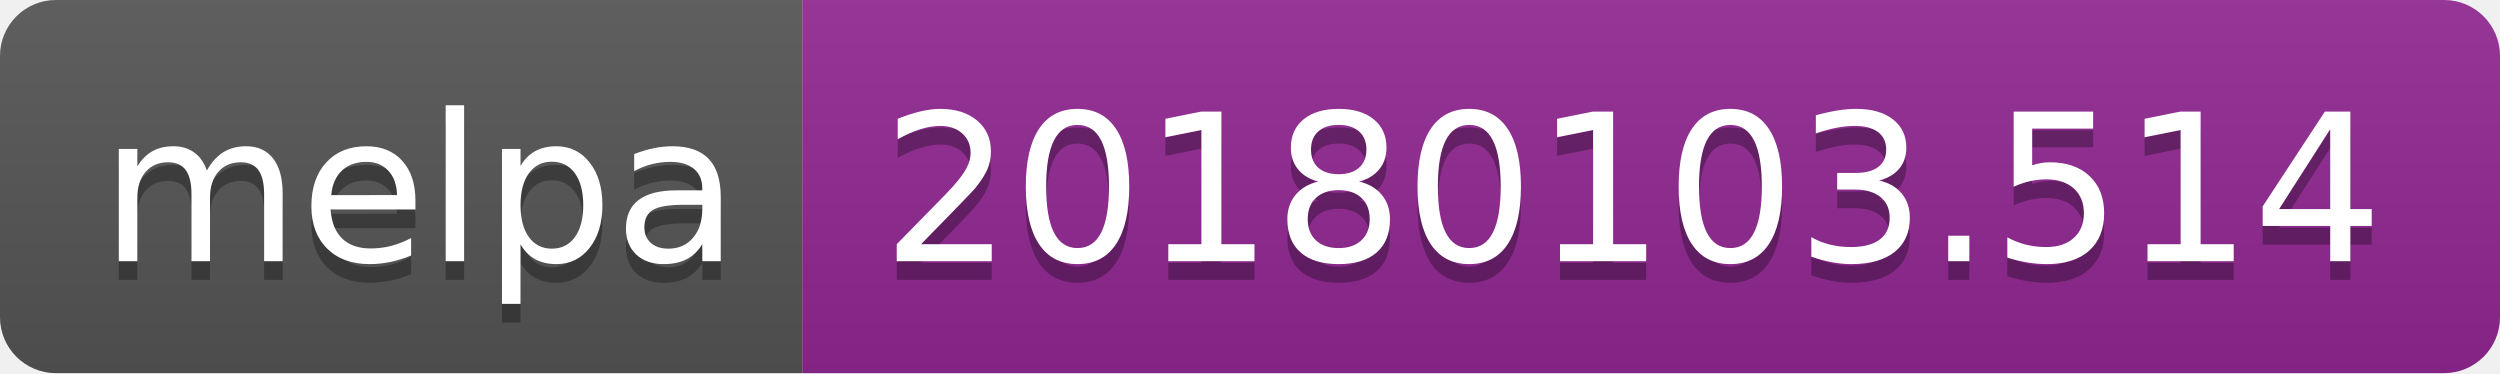
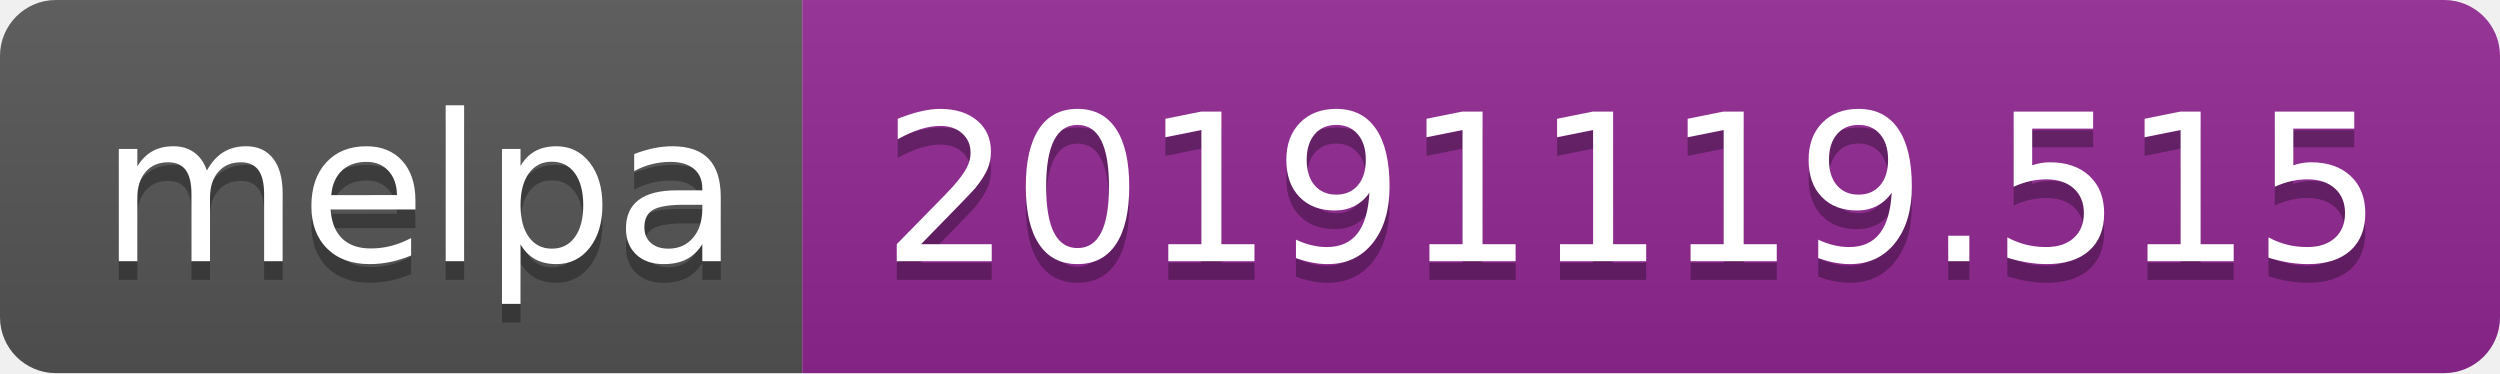
<svg xmlns="http://www.w3.org/2000/svg" width="134" height="20">
  <linearGradient id="b" x2="0" y2="100%">
    <stop offset="0" stop-color="#bbb" stop-opacity=".1" />
    <stop offset="1" stop-opacity=".1" />
  </linearGradient>
  <clipPath id="a">
    <rect width="134" height="20" rx="3" fill="#fff" />
  </clipPath>
  <g clip-path="url(#a)">
    <path fill="#555" d="M0 0h43v20H0z" />
    <path fill="#922793" d="M43 0h91v20H43z" />
    <path fill="url(#b)" d="M0 0h134v20H0z" />
  </g>
  <g fill="#fff" text-anchor="middle" font-family="DejaVu Sans,Verdana,Geneva,sans-serif" font-size="110">
    <text x="225" y="150" fill="#010101" fill-opacity=".3" transform="scale(.1)" textLength="330">melpa</text>
    <text x="225" y="140" transform="scale(.1)" textLength="330">melpa</text>
-     <text x="875" y="150" fill="#010101" fill-opacity=".3" transform="scale(.1)" textLength="810">20180103.514</text>
-     <text x="875" y="140" transform="scale(.1)" textLength="810">20180103.514</text>
+     <text x="875" y="150" fill="#010101" fill-opacity=".3" transform="scale(.1)" textLength="810">20191119.515</text>
+     <text x="875" y="140" transform="scale(.1)" textLength="810">20191119.515</text>
  </g>
</svg>
